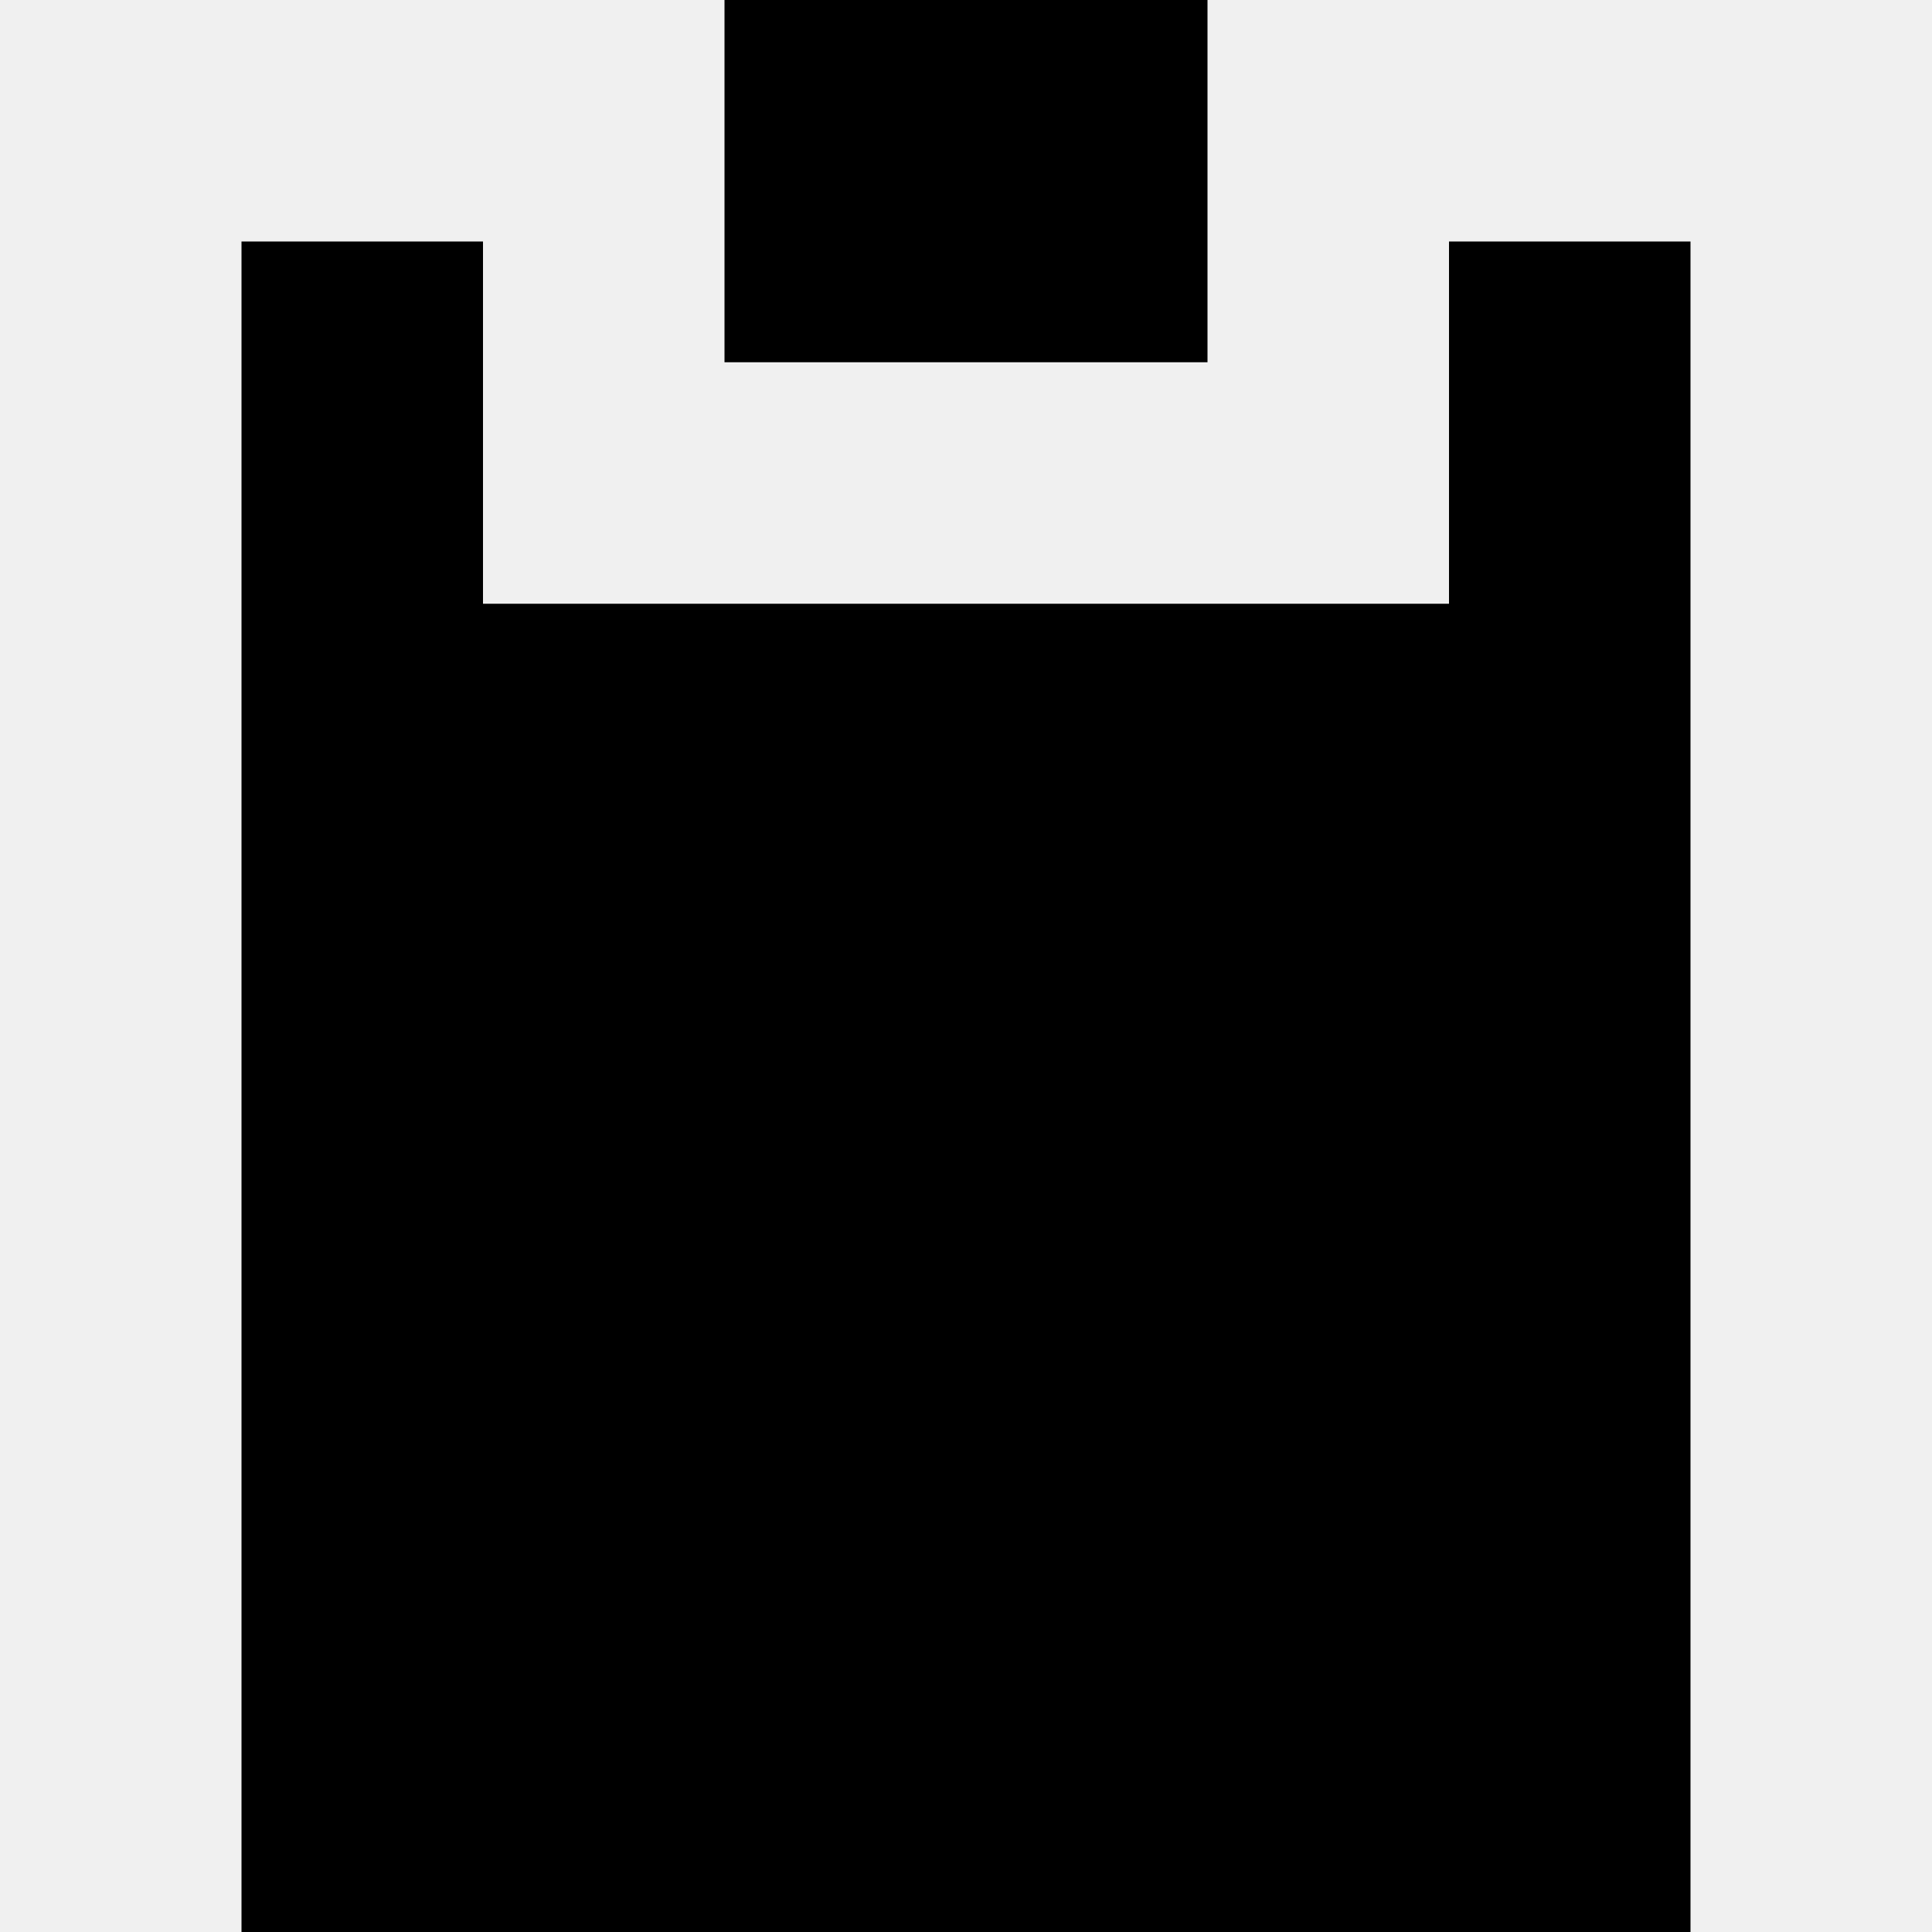
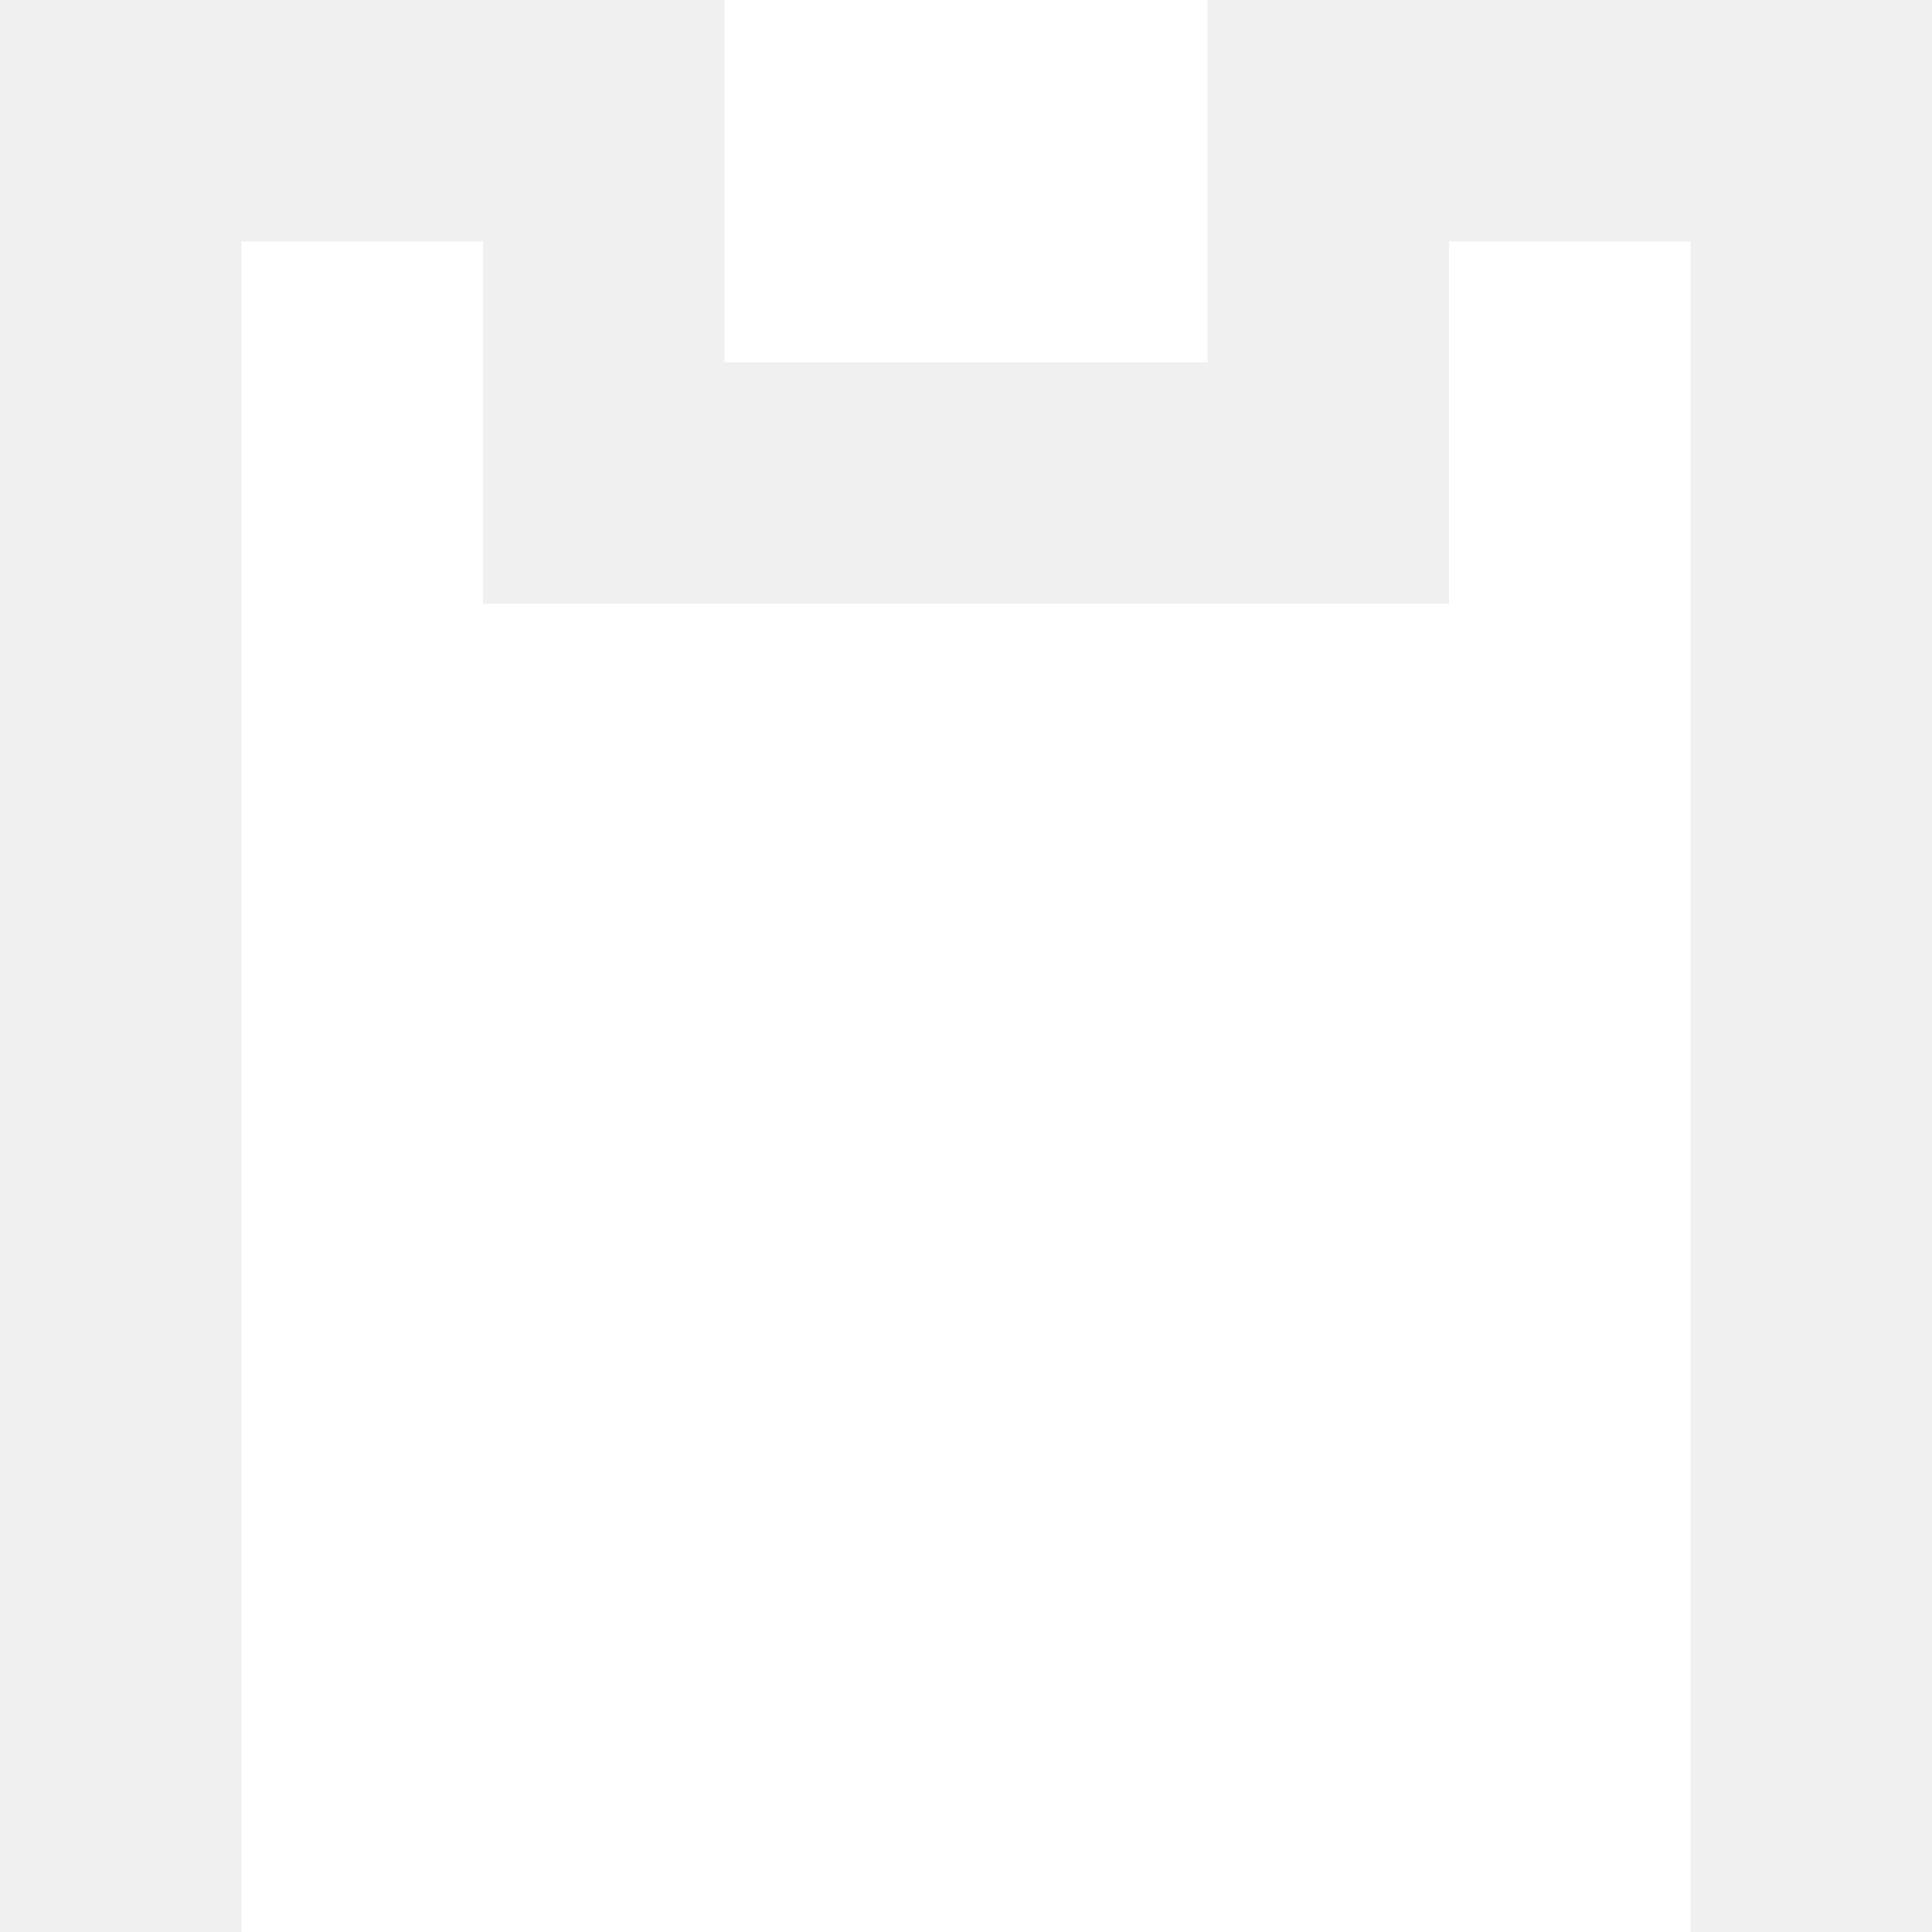
<svg xmlns="http://www.w3.org/2000/svg" width="800" height="800" fill="none" viewBox="0 0 16 16">
-   <path fill="#000" d="M10 0H6v3h4z" />
-   <path fill="#000" d="M4 2H2v14h12V2h-2v3H4z" />
+   <path fill="white" d="M10 0H6v3h4z" />
+   <path fill="white" d="M4 2H2v14h12V2h-2v3H4z" />
</svg>
